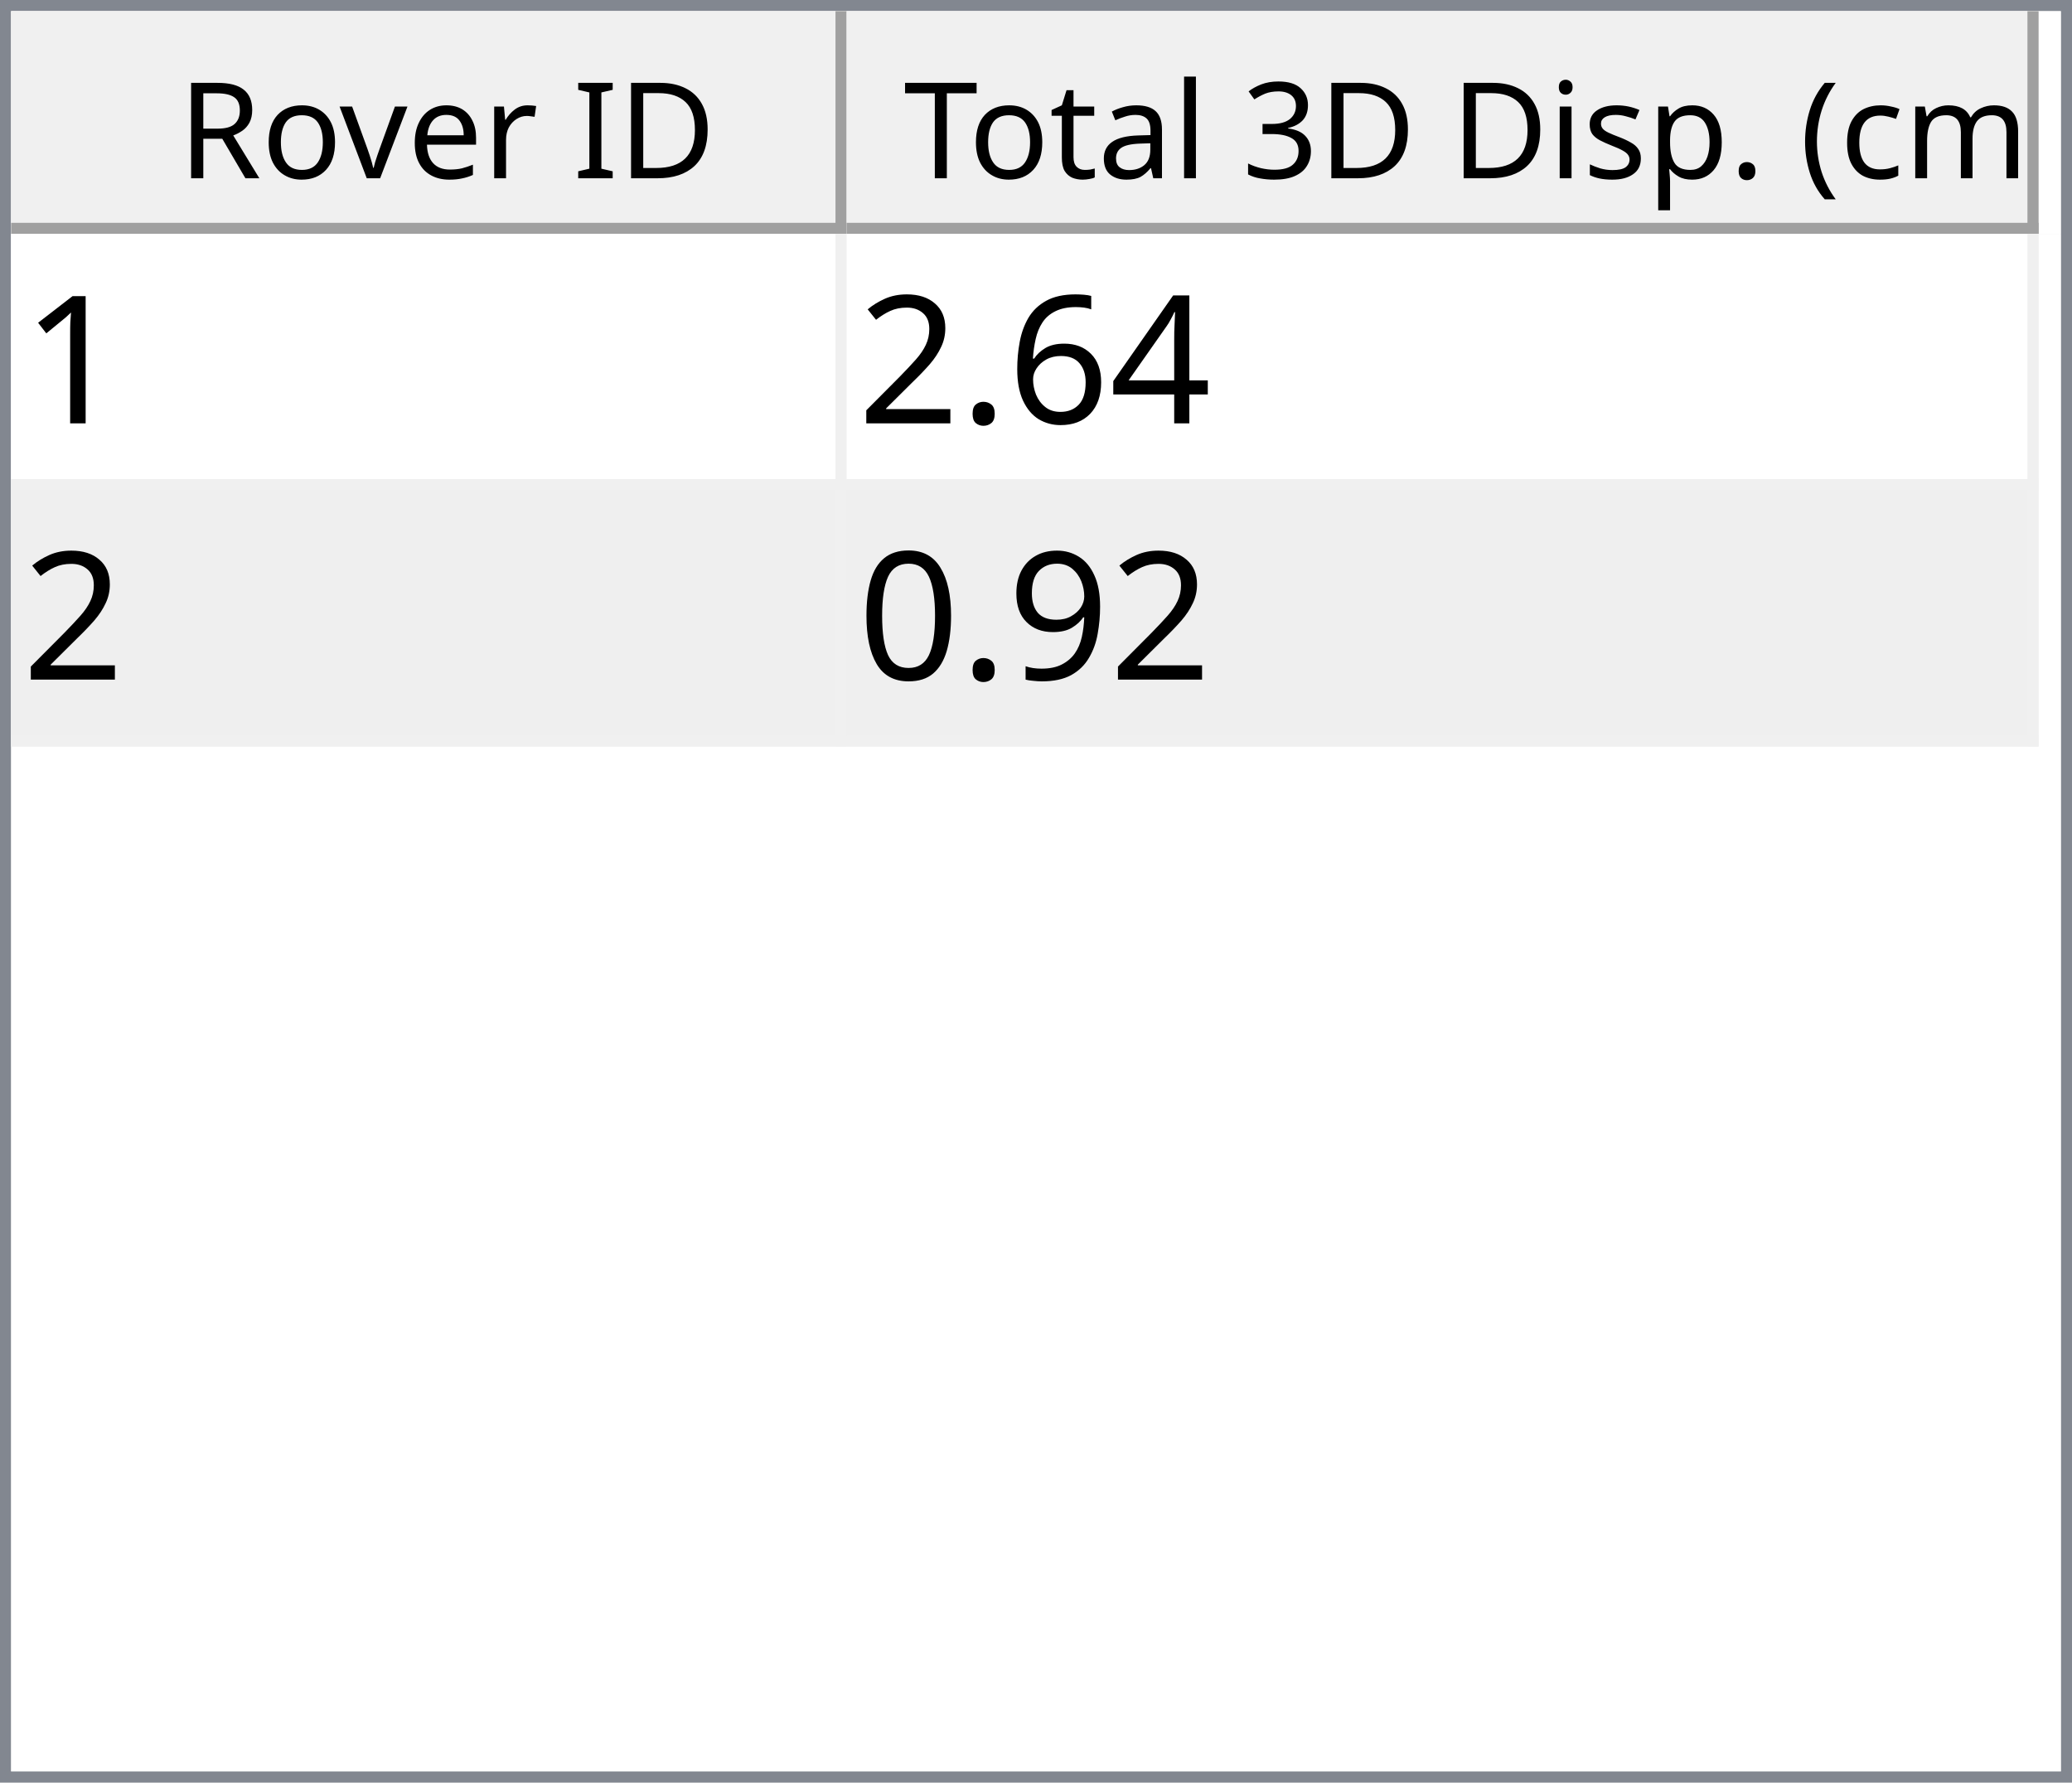
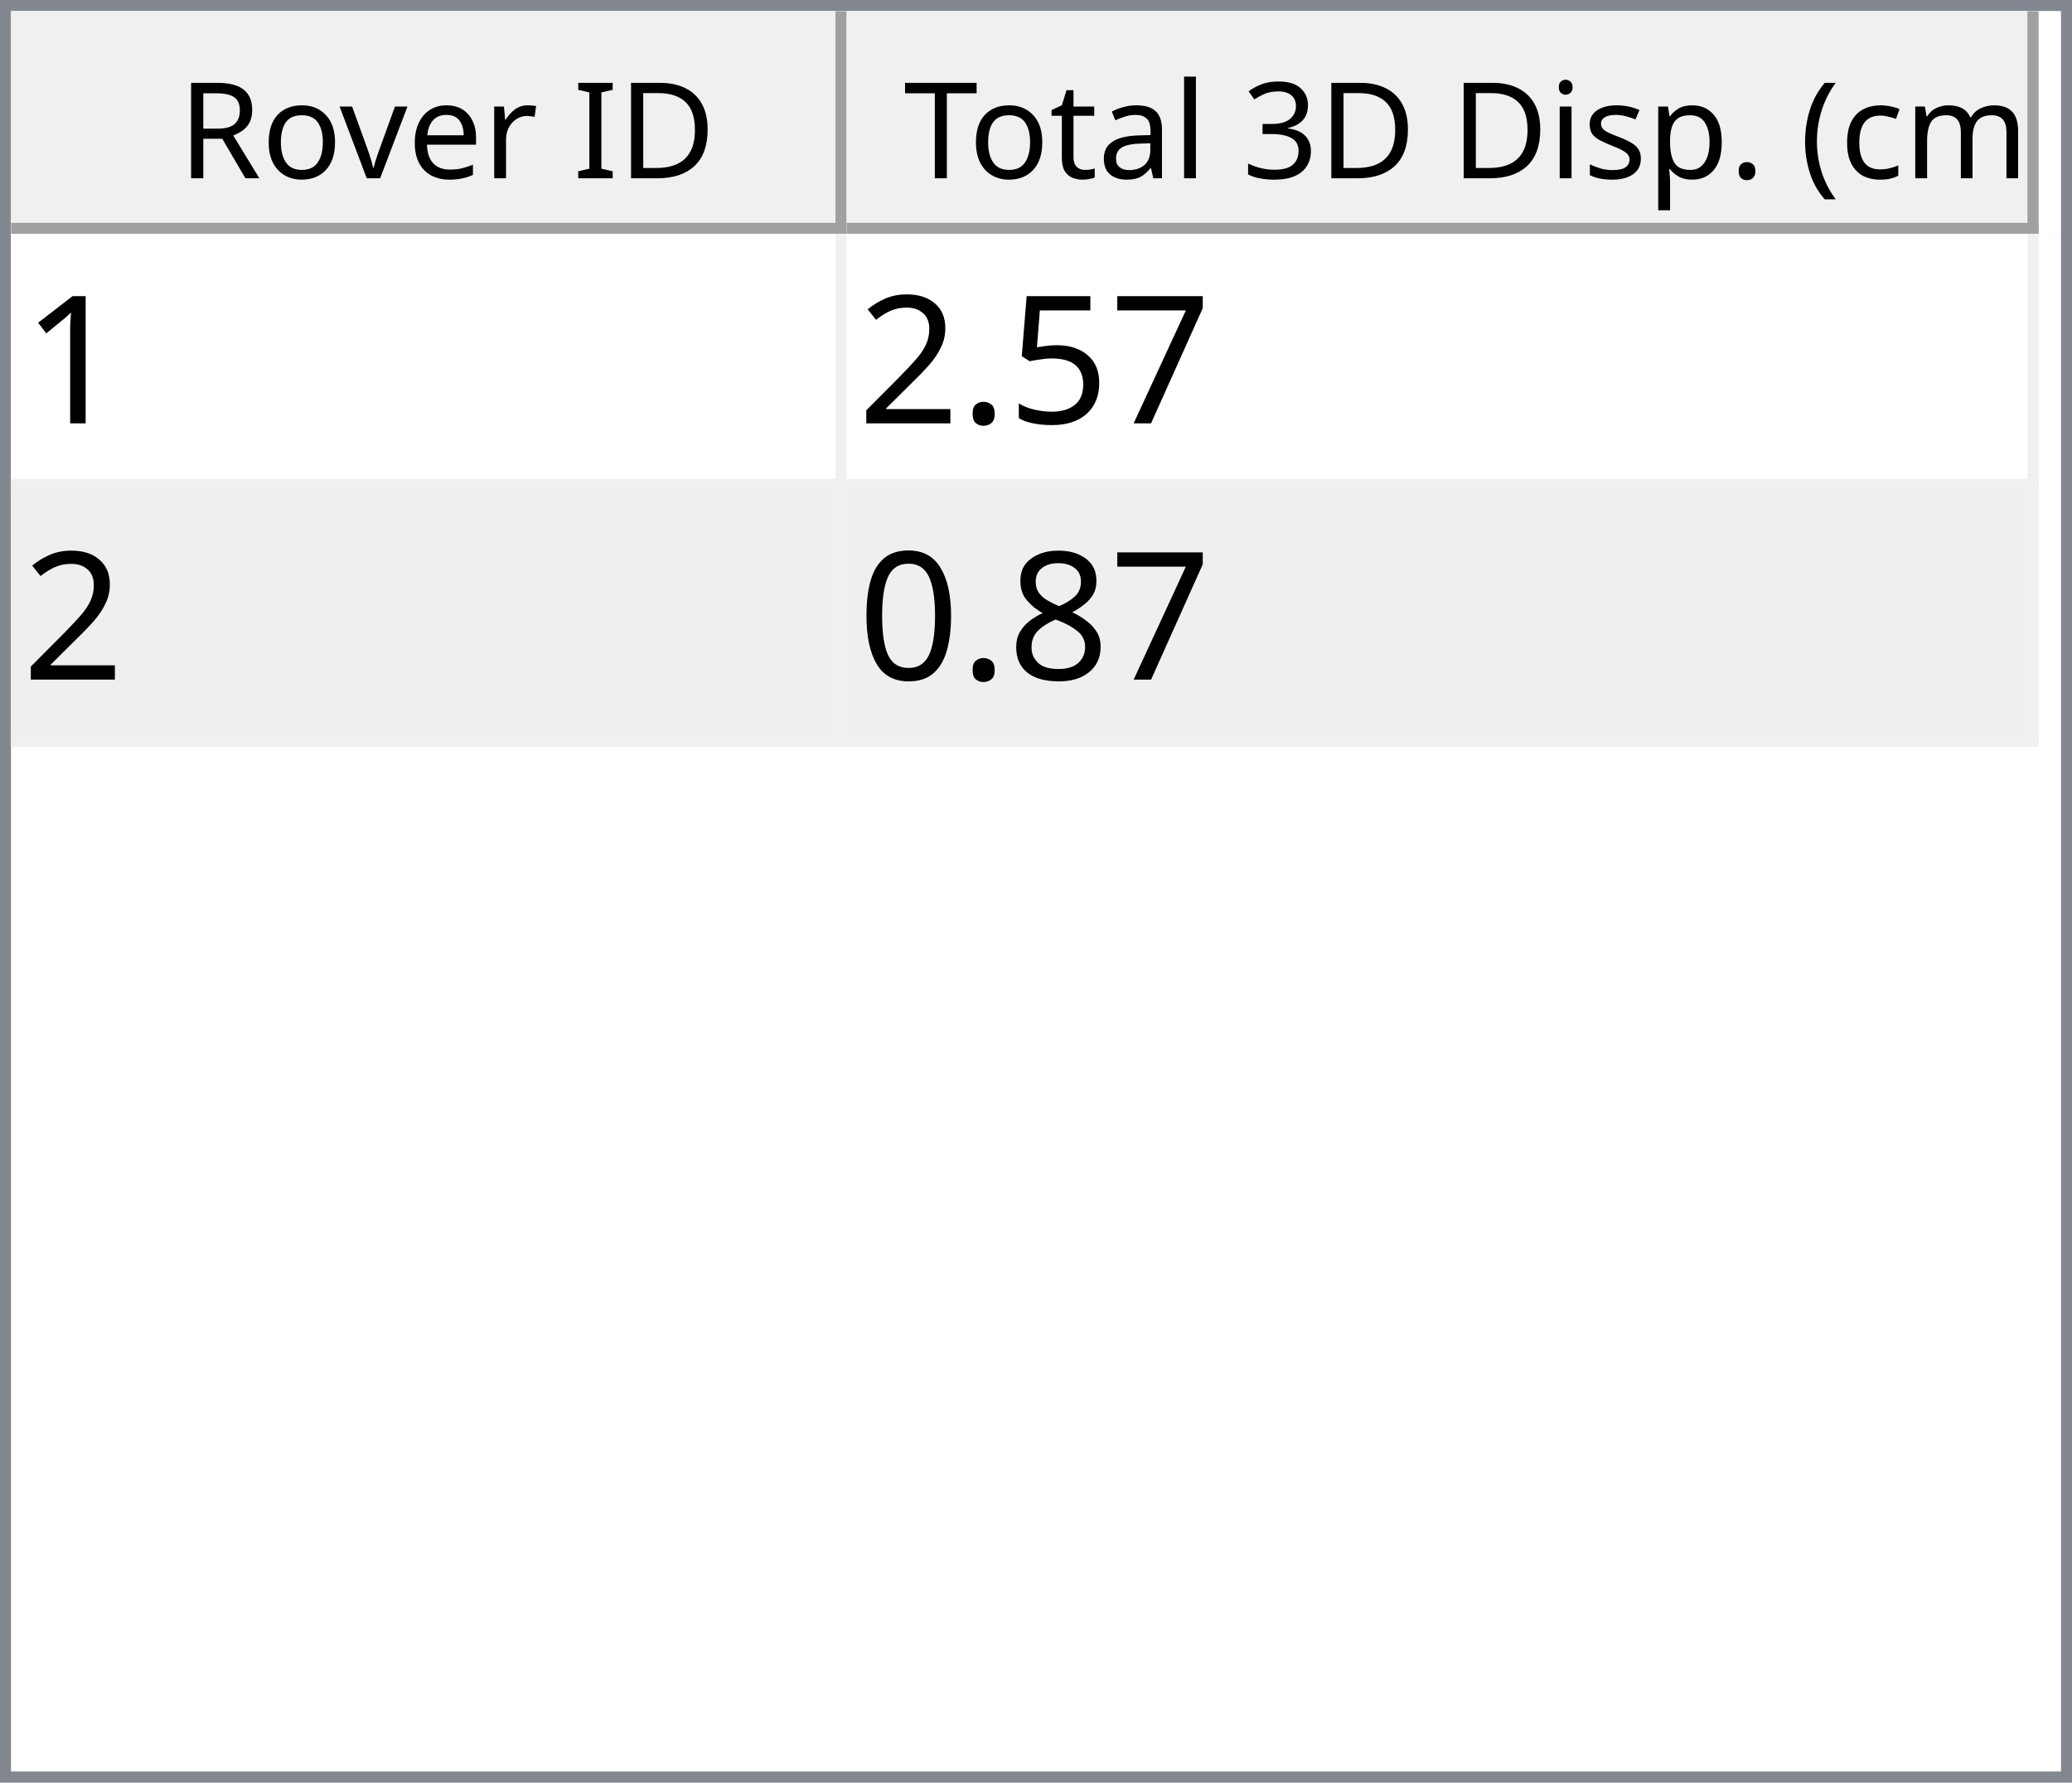
<svg xmlns="http://www.w3.org/2000/svg" style="fill-opacity:1; color-rendering:auto; color-interpolation:auto; text-rendering:auto; stroke:black; stroke-linecap:square; stroke-miterlimit:10; shape-rendering:auto; stroke-opacity:1; fill:black; stroke-dasharray:none; font-weight:normal; stroke-width:1; font-family:'Dialog'; font-style:normal; stroke-linejoin:miter; font-size:12px; stroke-dashoffset:0; image-rendering:auto;" width="186" height="160">
  <defs id="genericDefs" />
  <g>
    <defs id="defs1">
      <clipPath clipPathUnits="userSpaceOnUse" id="clipPath1">
        <path d="M0 0 L186 0 L186 160 L0 160 L0 0 Z" />
      </clipPath>
      <clipPath clipPathUnits="userSpaceOnUse" id="clipPath2">
        <path d="M0 0 L0 160 L186 160 L186 0 Z" />
      </clipPath>
      <clipPath clipPathUnits="userSpaceOnUse" id="clipPath3">
        <path d="M0 0 L0 20 L184 20 L184 0 Z" />
      </clipPath>
      <clipPath clipPathUnits="userSpaceOnUse" id="clipPath4">
        <path d="M0 0 L0 20 L75 20 L75 0 Z" />
      </clipPath>
      <clipPath clipPathUnits="userSpaceOnUse" id="clipPath5">
        <path d="M1 1 L1 19 L74 19 L74 1 Z" />
      </clipPath>
      <clipPath clipPathUnits="userSpaceOnUse" id="clipPath6">
        <path d="M0 0 L0 18 L73 18 L73 0 Z" />
      </clipPath>
      <clipPath clipPathUnits="userSpaceOnUse" id="clipPath7">
        <path d="M-0.5 -0.5 L-0.5 19.5 L74.5 19.5 L74.5 -0.5 Z" />
      </clipPath>
      <clipPath clipPathUnits="userSpaceOnUse" id="clipPath8">
        <path d="M0 0 L0 20 L107 20 L107 0 Z" />
      </clipPath>
      <clipPath clipPathUnits="userSpaceOnUse" id="clipPath9">
        <path d="M1 1 L1 19 L106 19 L106 1 Z" />
      </clipPath>
      <clipPath clipPathUnits="userSpaceOnUse" id="clipPath10">
        <path d="M0 0 L0 18 L105 18 L105 0 Z" />
      </clipPath>
      <clipPath clipPathUnits="userSpaceOnUse" id="clipPath11">
        <path d="M-0.5 -0.5 L-0.5 19.5 L106.5 19.5 L106.5 -0.5 Z" />
      </clipPath>
      <clipPath clipPathUnits="userSpaceOnUse" id="clipPath12">
        <path d="M0 0 L0 138 L184 138 L184 0 Z" />
      </clipPath>
      <clipPath clipPathUnits="userSpaceOnUse" id="clipPath13">
        <path d="M0 0 L0 46 L182 46 L182 0 Z" />
      </clipPath>
      <clipPath clipPathUnits="userSpaceOnUse" id="clipPath14">
        <path d="M-0.5 -0.5 L-0.5 45.5 L181.5 45.5 L181.5 -0.5 Z" />
      </clipPath>
      <clipPath clipPathUnits="userSpaceOnUse" id="clipPath15">
        <path d="M0 0 L0 22 L74 22 L74 0 Z" />
      </clipPath>
      <clipPath clipPathUnits="userSpaceOnUse" id="clipPath16">
        <path d="M0 0 L0 22 L106 22 L106 0 Z" />
      </clipPath>
      <font horiz-adv-x="64.551" id="font1">
        <font-face ascent="107.91" descent="25.098" units-per-em="100" style="font-style:normal; font-family:Segoe UI; font-weight:normal;" />
        <missing-glyph horiz-adv-x="64.551" d="M8.109 0 L8.109 68.266 L56.453 68.266 L56.453 0 L8.109 0 ZM15.328 7.234 L49.219 7.234 L49.219 61.031 L15.328 61.031 L15.328 7.234 Z" />
        <glyph unicode="D" horiz-adv-x="70.117" d="M9.188 0 L9.188 70.016 L28.516 70.016 Q65.531 70.016 65.531 35.891 Q65.531 19.672 55.25 9.836 Q44.969 0 27.734 0 L9.188 0 ZM17.391 62.594 L17.391 7.422 L27.828 7.422 Q41.609 7.422 49.273 14.797 Q56.938 22.172 56.938 35.688 Q56.938 62.594 28.328 62.594 L17.391 62.594 Z" />
        <glyph unicode="I" horiz-adv-x="26.611" d="M17.391 0 L9.188 0 L9.188 70.016 L17.391 70.016 L17.391 0 Z" />
        <glyph unicode=" " horiz-adv-x="27.393" d="" />
        <glyph unicode="r" horiz-adv-x="34.766" d="M34.188 41.891 Q32.078 43.5 28.125 43.5 Q23 43.5 19.555 38.672 Q16.109 33.844 16.109 25.484 L16.109 0 L8.109 0 L8.109 50 L16.109 50 L16.109 39.703 L16.312 39.703 Q18.016 44.969 21.531 47.922 Q25.047 50.875 29.391 50.875 Q32.516 50.875 34.188 50.203 L34.188 41.891 Z" />
        <glyph unicode="e" horiz-adv-x="52.295" d="M48.297 23 L12.984 23 Q13.188 14.656 17.484 10.109 Q21.781 5.562 29.297 5.562 Q37.75 5.562 44.828 11.141 L44.828 3.609 Q38.234 -1.172 27.391 -1.172 Q16.797 -1.172 10.742 5.641 Q4.688 12.453 4.688 24.812 Q4.688 36.469 11.305 43.82 Q17.922 51.172 27.734 51.172 Q37.547 51.172 42.922 44.828 Q48.297 38.484 48.297 27.203 L48.297 23 ZM40.094 29.781 Q40.047 36.719 36.75 40.578 Q33.453 44.438 27.594 44.438 Q21.922 44.438 17.969 40.383 Q14.016 36.328 13.094 29.781 L40.094 29.781 Z" />
        <glyph unicode="v" horiz-adv-x="47.9" d="M47.406 50 L27.484 0 L19.625 0 L0.688 50 L9.469 50 L22.172 13.672 Q23.578 9.672 23.922 6.688 L24.125 6.688 Q24.609 10.453 25.688 13.484 L38.969 50 L47.406 50 Z" />
        <glyph unicode="o" horiz-adv-x="58.594" d="M29 -1.172 Q17.922 -1.172 11.305 5.836 Q4.688 12.844 4.688 24.422 Q4.688 37.016 11.57 44.094 Q18.453 51.172 30.172 51.172 Q41.359 51.172 47.633 44.289 Q53.906 37.406 53.906 25.203 Q53.906 13.234 47.141 6.031 Q40.375 -1.172 29 -1.172 ZM29.594 44.438 Q21.875 44.438 17.383 39.188 Q12.891 33.938 12.891 24.703 Q12.891 15.828 17.43 10.695 Q21.969 5.562 29.594 5.562 Q37.359 5.562 41.531 10.594 Q45.703 15.625 45.703 24.906 Q45.703 34.281 41.531 39.359 Q37.359 44.438 29.594 44.438 Z" />
        <glyph unicode="R" horiz-adv-x="59.814" d="M59.375 0 L49.609 0 L37.891 19.625 Q36.281 22.359 34.766 24.289 Q33.25 26.219 31.664 27.438 Q30.078 28.656 28.25 29.219 Q26.422 29.781 24.125 29.781 L17.391 29.781 L17.391 0 L9.188 0 L9.188 70.016 L30.078 70.016 Q34.672 70.016 38.555 68.867 Q42.438 67.719 45.289 65.375 Q48.141 63.031 49.758 59.547 Q51.375 56.062 51.375 51.375 Q51.375 47.703 50.273 44.656 Q49.172 41.609 47.148 39.211 Q45.125 36.812 42.266 35.133 Q39.406 33.453 35.844 32.516 L35.844 32.328 Q37.594 31.547 38.891 30.547 Q40.188 29.547 41.359 28.18 Q42.531 26.812 43.68 25.078 Q44.828 23.344 46.234 21.047 L59.375 0 ZM17.391 62.594 L17.391 37.203 L28.516 37.203 Q31.594 37.203 34.203 38.133 Q36.812 39.062 38.719 40.797 Q40.625 42.531 41.703 45.047 Q42.781 47.562 42.781 50.688 Q42.781 56.297 39.141 59.445 Q35.5 62.594 28.609 62.594 L17.391 62.594 Z" />
        <glyph unicode=")" horiz-adv-x="30.176" d="M8.297 -15.922 L1.172 -15.922 Q16.406 2.344 16.406 26.812 Q16.406 51.469 1.078 70.016 L8.297 70.016 Q23.531 52.156 23.531 26.703 Q23.531 1.375 8.297 -15.922 Z" />
        <glyph unicode="m" horiz-adv-x="86.133" d="M79.109 0 L71.094 0 L71.094 28.719 Q71.094 37.016 68.531 40.727 Q65.969 44.438 59.906 44.438 Q54.781 44.438 51.195 39.75 Q47.609 35.062 47.609 28.516 L47.609 0 L39.594 0 L39.594 29.688 Q39.594 44.438 28.219 44.438 Q22.953 44.438 19.531 40.016 Q16.109 35.594 16.109 28.516 L16.109 0 L8.109 0 L8.109 50 L16.109 50 L16.109 42.094 L16.312 42.094 Q21.625 51.172 31.844 51.172 Q36.969 51.172 40.773 48.312 Q44.578 45.453 46 40.828 Q51.562 51.172 62.594 51.172 Q79.109 51.172 79.109 30.812 L79.109 0 Z" />
        <glyph unicode="c" horiz-adv-x="46.191" d="M42.188 2.297 Q36.422 -1.172 28.516 -1.172 Q17.828 -1.172 11.258 5.789 Q4.688 12.75 4.688 23.828 Q4.688 36.188 11.766 43.68 Q18.844 51.172 30.672 51.172 Q37.25 51.172 42.281 48.734 L42.281 40.531 Q36.719 44.438 30.375 44.438 Q22.703 44.438 17.797 38.945 Q12.891 33.453 12.891 24.516 Q12.891 15.719 17.508 10.641 Q22.125 5.562 29.891 5.562 Q36.422 5.562 42.188 9.906 L42.188 2.297 Z" />
        <glyph unicode="(" horiz-adv-x="30.176" d="M29.109 -15.922 L21.969 -15.922 Q6.844 1.375 6.844 26.703 Q6.844 52.156 21.969 70.016 L29.203 70.016 Q13.875 51.469 13.875 26.812 Q13.875 2.344 29.109 -15.922 Z" />
        <glyph unicode="." horiz-adv-x="21.68" d="M10.891 -1.078 Q8.641 -1.078 7.055 0.539 Q5.469 2.156 5.469 4.391 Q5.469 6.641 7.055 8.273 Q8.641 9.906 10.891 9.906 Q13.188 9.906 14.797 8.273 Q16.406 6.641 16.406 4.391 Q16.406 2.156 14.797 0.539 Q13.188 -1.078 10.891 -1.078 Z" />
        <glyph unicode="p" horiz-adv-x="58.789" d="M16.312 7.234 L16.109 7.234 L16.109 -23 L8.109 -23 L8.109 50 L16.109 50 L16.109 41.219 L16.312 41.219 Q22.219 51.172 33.594 51.172 Q43.266 51.172 48.688 44.461 Q54.109 37.75 54.109 26.469 Q54.109 13.922 48 6.375 Q41.891 -1.172 31.297 -1.172 Q21.578 -1.172 16.312 7.234 ZM16.109 27.391 L16.109 20.406 Q16.109 14.203 20.141 9.883 Q24.172 5.562 30.375 5.562 Q37.641 5.562 41.773 11.133 Q45.906 16.703 45.906 26.609 Q45.906 34.969 42.047 39.703 Q38.188 44.438 31.594 44.438 Q24.609 44.438 20.359 39.578 Q16.109 34.719 16.109 27.391 Z" />
        <glyph unicode="s" horiz-adv-x="42.432" d="M5.078 1.812 L5.078 10.406 Q11.625 5.562 19.484 5.562 Q30.031 5.562 30.031 12.594 Q30.031 14.594 29.125 15.992 Q28.219 17.391 26.68 18.461 Q25.141 19.531 23.07 20.383 Q21 21.234 18.609 22.172 Q15.281 23.484 12.766 24.828 Q10.25 26.172 8.57 27.859 Q6.891 29.547 6.031 31.695 Q5.172 33.844 5.172 36.719 Q5.172 40.234 6.789 42.945 Q8.406 45.656 11.086 47.484 Q13.766 49.312 17.211 50.242 Q20.656 51.172 24.312 51.172 Q30.812 51.172 35.938 48.922 L35.938 40.828 Q30.422 44.438 23.25 44.438 Q21 44.438 19.195 43.922 Q17.391 43.406 16.094 42.477 Q14.797 41.547 14.086 40.258 Q13.375 38.969 13.375 37.406 Q13.375 35.453 14.086 34.133 Q14.797 32.812 16.164 31.789 Q17.531 30.766 19.484 29.938 Q21.438 29.109 23.922 28.125 Q27.25 26.859 29.883 25.516 Q32.516 24.172 34.375 22.484 Q36.234 20.797 37.234 18.602 Q38.234 16.406 38.234 13.375 Q38.234 9.672 36.602 6.938 Q34.969 4.203 32.234 2.398 Q29.5 0.594 25.93 -0.289 Q22.359 -1.172 18.453 -1.172 Q10.75 -1.172 5.078 1.812 Z" />
        <glyph unicode="i" horiz-adv-x="24.219" d="M12.203 62.703 Q10.062 62.703 8.547 64.164 Q7.031 65.625 7.031 67.875 Q7.031 70.125 8.547 71.609 Q10.062 73.094 12.203 73.094 Q14.406 73.094 15.945 71.609 Q17.484 70.125 17.484 67.875 Q17.484 65.719 15.945 64.211 Q14.406 62.703 12.203 62.703 ZM16.109 0 L8.109 0 L8.109 50 L16.109 50 L16.109 0 Z" />
        <glyph unicode="3" horiz-adv-x="53.906" d="M46.531 19.828 Q46.531 15.094 44.75 11.211 Q42.969 7.328 39.719 4.57 Q36.469 1.812 31.93 0.297 Q27.391 -1.219 21.922 -1.219 Q11.922 -1.219 6 2.594 L6 11.188 Q13.094 5.609 22.219 5.609 Q25.875 5.609 28.828 6.539 Q31.781 7.469 33.906 9.227 Q36.031 10.984 37.18 13.477 Q38.328 15.969 38.328 19.094 Q38.328 32.812 18.797 32.812 L12.984 32.812 L12.984 39.594 L18.5 39.594 Q35.797 39.594 35.797 52.484 Q35.797 64.406 22.609 64.406 Q15.188 64.406 8.688 59.422 L8.688 67.188 Q15.375 71.188 24.609 71.188 Q29 71.188 32.57 69.969 Q36.141 68.75 38.68 66.555 Q41.219 64.359 42.609 61.281 Q44 58.203 44 54.5 Q44 40.672 30.031 36.719 L30.031 36.531 Q33.594 36.141 36.625 34.797 Q39.656 33.453 41.852 31.305 Q44.047 29.156 45.289 26.25 Q46.531 23.344 46.531 19.828 Z" />
        <glyph unicode="l" horiz-adv-x="24.219" d="M16.109 0 L8.109 0 L8.109 74.031 L16.109 74.031 L16.109 0 Z" />
        <glyph unicode="a" horiz-adv-x="50.879" d="M43.891 0 L35.891 0 L35.891 7.812 L35.688 7.812 Q30.469 -1.172 20.312 -1.172 Q12.844 -1.172 8.617 2.781 Q4.391 6.734 4.391 13.281 Q4.391 27.297 20.906 29.594 L35.891 31.688 Q35.891 44.438 25.594 44.438 Q16.547 44.438 9.281 38.281 L9.281 46.484 Q16.656 51.172 26.266 51.172 Q43.891 51.172 43.891 32.516 L43.891 0 ZM35.891 25.297 L23.828 23.641 Q18.266 22.859 15.43 20.875 Q12.594 18.891 12.594 13.875 Q12.594 10.203 15.211 7.883 Q17.828 5.562 22.172 5.562 Q28.125 5.562 32.008 9.742 Q35.891 13.922 35.891 20.312 L35.891 25.297 Z" />
        <glyph unicode="t" horiz-adv-x="33.887" d="M31.297 0.484 Q28.469 -1.078 23.828 -1.078 Q10.688 -1.078 10.688 13.578 L10.688 43.172 L2.094 43.172 L2.094 50 L10.688 50 L10.688 62.203 L18.703 64.797 L18.703 50 L31.297 50 L31.297 43.172 L18.703 43.172 L18.703 14.984 Q18.703 9.969 20.414 7.82 Q22.125 5.672 26.078 5.672 Q29.109 5.672 31.297 7.328 L31.297 0.484 Z" />
        <glyph unicode="T" horiz-adv-x="52.393" d="M50.594 62.594 L30.375 62.594 L30.375 0 L22.172 0 L22.172 62.594 L2 62.594 L2 70.016 L50.594 70.016 L50.594 62.594 Z" />
      </font>
      <font horiz-adv-x="75.0" id="font2">
        <font-face ascent="100.537" descent="21.973" units-per-em="100" style="font-style:normal; font-family:sans-serif; font-weight:normal;" />
        <missing-glyph horiz-adv-x="75.0" d="M12.5 0 L12.5 62.5 L62.5 62.5 L62.5 0 L12.5 0 ZM14.062 1.562 L60.938 1.562 L60.938 60.938 L14.062 60.938 L14.062 1.562 Z" />
        <glyph unicode="1" horiz-adv-x="55.615" d="M37.25 0 L28.469 0 L28.469 56 Q25.297 52.984 20.141 49.953 Q14.984 46.922 10.891 45.406 L10.891 53.906 Q18.266 57.375 23.781 62.305 Q29.297 67.234 31.594 71.875 L37.25 71.875 L37.25 0 Z" />
-         <glyph unicode="4" horiz-adv-x="55.615" d="M32.328 0 L32.328 17.141 L1.266 17.141 L1.266 25.203 L33.938 71.578 L41.109 71.578 L41.109 25.203 L50.781 25.203 L50.781 17.141 L41.109 17.141 L41.109 0 L32.328 0 ZM32.328 25.203 L32.328 57.469 L9.906 25.203 L32.328 25.203 Z" />
-         <glyph unicode="6" horiz-adv-x="55.615" d="M49.75 54.047 L41.016 53.375 Q39.844 58.547 37.703 60.891 Q34.125 64.656 28.906 64.656 Q24.703 64.656 21.531 62.312 Q17.391 59.281 14.992 53.469 Q12.594 47.656 12.5 36.922 Q15.672 41.75 20.266 44.094 Q24.859 46.438 29.891 46.438 Q38.672 46.438 44.852 39.969 Q51.031 33.5 51.031 23.25 Q51.031 16.5 48.125 10.719 Q45.219 4.938 40.141 1.859 Q35.062 -1.219 28.609 -1.219 Q17.625 -1.219 10.695 6.859 Q3.766 14.938 3.766 33.5 Q3.766 54.25 11.422 63.672 Q18.109 71.875 29.438 71.875 Q37.891 71.875 43.289 67.141 Q48.688 62.406 49.75 54.047 ZM13.875 23.188 Q13.875 18.656 15.797 14.508 Q17.719 10.359 21.188 8.18 Q24.656 6 28.469 6 Q34.031 6 38.039 10.492 Q42.047 14.984 42.047 22.703 Q42.047 30.125 38.086 34.398 Q34.125 38.672 28.125 38.672 Q22.172 38.672 18.023 34.398 Q13.875 30.125 13.875 23.188 Z" />
+         <glyph unicode="7" horiz-adv-x="55.615" d="M4.734 62.203 L4.734 70.656 L51.078 70.656 L51.078 63.812 Q44.234 56.547 37.523 44.484 Q30.812 32.422 27.156 19.672 Q24.516 10.688 23.781 0 L14.75 0 Q14.891 8.453 18.062 20.414 Q21.234 32.375 27.172 43.484 Q33.109 54.594 39.797 62.203 L4.734 62.203 Z" />
+         <glyph unicode="5" horiz-adv-x="55.615" d="M4.156 18.75 L13.375 19.531 Q14.406 12.797 18.141 9.398 Q21.875 6 27.156 6 Q33.5 6 37.891 10.789 Q42.281 15.578 42.281 23.484 Q42.281 31 38.062 35.352 Q33.844 39.703 27 39.703 Q22.75 39.703 19.336 37.773 Q15.922 35.844 13.969 32.766 L5.719 33.844 L12.641 70.609 L48.25 70.609 L48.25 62.203 L19.672 62.203 L15.828 42.969 Q22.266 47.469 29.344 47.469 Q38.719 47.469 45.164 40.969 Q51.609 34.469 51.609 24.266 Q51.609 14.547 45.953 7.469 Q39.062 -1.219 27.156 -1.219 Q17.391 -1.219 11.211 4.25 Q5.031 9.719 4.156 18.75 Z" />
        <glyph unicode="." horiz-adv-x="27.783" d="M9.078 0 L9.078 10.016 L19.094 10.016 L19.094 0 L9.078 0 Z" />
        <glyph unicode="2" horiz-adv-x="55.615" d="M50.344 8.453 L50.344 0 L3.031 0 Q2.938 3.172 4.047 6.109 Q5.859 10.938 9.836 15.625 Q13.812 20.312 21.344 26.469 Q33.016 36.031 37.117 41.625 Q41.219 47.219 41.219 52.203 Q41.219 57.422 37.477 61.008 Q33.734 64.594 27.734 64.594 Q21.391 64.594 17.578 60.789 Q13.766 56.984 13.719 50.25 L4.688 51.172 Q5.609 61.281 11.664 66.578 Q17.719 71.875 27.938 71.875 Q38.234 71.875 44.242 66.164 Q50.25 60.453 50.25 52 Q50.25 47.703 48.492 43.555 Q46.734 39.406 42.656 34.812 Q38.578 30.219 29.109 22.219 Q21.188 15.578 18.945 13.211 Q16.703 10.844 15.234 8.453 L50.344 8.453 Z" />
-         <glyph unicode="9" horiz-adv-x="55.615" d="M5.469 16.547 L13.922 17.328 Q14.984 11.375 18.016 8.688 Q21.047 6 25.781 6 Q29.828 6 32.883 7.859 Q35.938 9.719 37.891 12.82 Q39.844 15.922 41.164 21.195 Q42.484 26.469 42.484 31.938 Q42.484 32.516 42.438 33.688 Q39.797 29.5 35.234 26.883 Q30.672 24.266 25.344 24.266 Q16.453 24.266 10.305 30.711 Q4.156 37.156 4.156 47.703 Q4.156 58.594 10.578 65.234 Q17 71.875 26.656 71.875 Q33.641 71.875 39.43 68.117 Q45.219 64.359 48.219 57.398 Q51.219 50.438 51.219 37.25 Q51.219 23.531 48.242 15.406 Q45.266 7.281 39.383 3.031 Q33.5 -1.219 25.594 -1.219 Q17.188 -1.219 11.867 3.445 Q6.547 8.109 5.469 16.547 ZM41.453 48.141 Q41.453 55.719 37.43 60.156 Q33.406 64.594 27.734 64.594 Q21.875 64.594 17.531 59.812 Q13.188 55.031 13.188 47.406 Q13.188 40.578 17.312 36.305 Q21.438 32.031 27.484 32.031 Q33.594 32.031 37.523 36.305 Q41.453 40.578 41.453 48.141 Z" />
+         <glyph unicode="8" horiz-adv-x="55.615" d="M17.672 38.812 Q12.203 40.828 9.57 44.539 Q6.938 48.25 6.938 53.422 Q6.938 61.234 12.555 66.555 Q18.172 71.875 27.484 71.875 Q36.859 71.875 42.578 66.43 Q48.297 60.984 48.297 53.172 Q48.297 48.188 45.68 44.508 Q43.062 40.828 37.75 38.812 Q44.344 36.672 47.781 31.883 Q51.219 27.094 51.219 20.453 Q51.219 11.281 44.727 5.031 Q38.234 -1.219 27.641 -1.219 Q17.047 -1.219 10.547 5.055 Q4.047 11.328 4.047 20.703 Q4.047 27.688 7.594 32.398 Q11.141 37.109 17.672 38.812 ZM15.922 53.719 Q15.922 48.641 19.195 45.414 Q22.469 42.188 27.688 42.188 Q32.766 42.188 36.016 45.383 Q39.266 48.578 39.266 53.219 Q39.266 58.062 35.914 61.359 Q32.562 64.656 27.594 64.656 Q22.562 64.656 19.242 61.43 Q15.922 58.203 15.922 53.719 ZM13.094 20.656 Q13.094 16.891 14.875 13.375 Q16.656 9.859 20.172 7.93 Q23.688 6 27.734 6 Q34.031 6 38.133 10.055 Q42.234 14.109 42.234 20.359 Q42.234 26.703 38.016 30.859 Q33.797 35.016 27.438 35.016 Q21.234 35.016 17.164 30.914 Q13.094 26.812 13.094 20.656 Z" />
        <glyph unicode="0" horiz-adv-x="55.615" d="M4.156 35.297 Q4.156 48 6.766 55.742 Q9.375 63.484 14.523 67.68 Q19.672 71.875 27.484 71.875 Q33.25 71.875 37.594 69.555 Q41.938 67.234 44.773 62.867 Q47.609 58.5 49.219 52.227 Q50.828 45.953 50.828 35.297 Q50.828 22.703 48.242 14.969 Q45.656 7.234 40.508 3.008 Q35.359 -1.219 27.484 -1.219 Q17.141 -1.219 11.234 6.203 Q4.156 15.141 4.156 35.297 ZM13.188 35.297 Q13.188 17.672 17.312 11.836 Q21.438 6 27.484 6 Q33.547 6 37.672 11.859 Q41.797 17.719 41.797 35.297 Q41.797 52.984 37.672 58.789 Q33.547 64.594 27.391 64.594 Q21.344 64.594 17.719 59.469 Q13.188 52.938 13.188 35.297 Z" />
      </font>
    </defs>
    <g style="fill:white; stroke:white;">
      <rect x="0" y="0" width="186" style="clip-path:url(#clipPath1); stroke:none;" height="160" />
    </g>
    <g style="fill:white; text-rendering:optimizeSpeed; color-rendering:optimizeSpeed; image-rendering:optimizeSpeed; shape-rendering:crispEdges; stroke:white; color-interpolation:sRGB;">
      <rect x="0" width="186" height="160" y="0" style="stroke:none;" />
      <path style="stroke:none;" d="M0 160 L186 160 L186 0 L0 0 Z" />
    </g>
    <g style="fill:rgb(240,240,240); font-family:'Segoe UI'; stroke:rgb(240,240,240);">
      <rect x="0" y="0" width="186" style="clip-path:url(#clipPath2); stroke:none;" height="160" />
    </g>
    <g style="fill:rgb(130,135,144); font-family:'Segoe UI'; stroke:rgb(130,135,144);">
      <path d="M0 0 L186 0 L186 160 L0 160 L0 0 ZM1 1 L185 1 L185 159 L1 159 L1 1 Z" style="fill-rule:evenodd; clip-path:url(#clipPath2); stroke:none;" />
    </g>
    <g style="fill:white; font-family:'Segoe UI'; stroke:white;" transform="translate(1,1)">
      <rect x="0" y="0" width="184" style="clip-path:url(#clipPath3); stroke:none;" height="20" />
    </g>
    <g style="fill:rgb(240,240,240); font-family:'Segoe UI'; stroke:rgb(240,240,240);" transform="translate(1,1)">
      <rect x="0" y="0" width="75" style="clip-path:url(#clipPath4); stroke:none;" height="20" />
    </g>
    <g style="font-family:'Segoe UI';" transform="translate(2,2)">
      <text x="14" xml:space="preserve" y="14" style="clip-path:url(#clipPath6); stroke:none;">Rover ID</text>
    </g>
    <g style="fill:rgb(160,160,160); font-family:'Segoe UI'; stroke:rgb(160,160,160); stroke-linejoin:bevel;" transform="translate(1.5,1.5)">
      <line x1="74" x2="74" y1="0" style="fill:none; clip-path:url(#clipPath7);" y2="19" />
    </g>
    <g style="fill:rgb(160,160,160); font-family:'Segoe UI'; stroke:rgb(160,160,160); stroke-linejoin:bevel;" transform="matrix(1,0,0,1,1,1) translate(0.5,0.5)">
      <line x1="0" x2="74" y1="19" style="fill:none; clip-path:url(#clipPath7);" y2="19" />
    </g>
    <g style="fill:rgb(240,240,240); font-family:'Segoe UI'; stroke:rgb(240,240,240);" transform="translate(76,1)">
      <rect x="0" y="0" width="107" style="clip-path:url(#clipPath8); stroke:none;" height="20" />
    </g>
    <g style="font-family:'Segoe UI';" transform="translate(77,2)">
      <text x="1" xml:space="preserve" y="14" style="clip-path:url(#clipPath10); stroke:none;"> Total 3D Disp. (cm)</text>
    </g>
    <g style="fill:rgb(160,160,160); font-family:'Segoe UI'; stroke:rgb(160,160,160); stroke-linejoin:bevel;" transform="translate(76.5,1.5)">
      <line x1="106" x2="106" y1="0" style="fill:none; clip-path:url(#clipPath11);" y2="19" />
    </g>
    <g style="fill:rgb(160,160,160); font-family:'Segoe UI'; stroke:rgb(160,160,160); stroke-linejoin:bevel;" transform="matrix(1,0,0,1,76,1) translate(0.5,0.5)">
      <line x1="0" x2="106" y1="19" style="fill:none; clip-path:url(#clipPath11);" y2="19" />
    </g>
    <g style="fill:white; font-family:'Segoe UI'; stroke:white;" transform="translate(1,21)">
      <rect x="0" y="0" width="184" style="clip-path:url(#clipPath12); stroke:none;" height="138" />
    </g>
    <g style="fill:rgb(240,240,240); font-size:16px; font-family:sans-serif; stroke:rgb(240,240,240);" transform="translate(1,21)">
      <rect x="0" y="0" width="182" style="clip-path:url(#clipPath13); stroke:none;" height="46" />
      <line transform="translate(0.5,0.5)" x1="0" x2="181" y1="22" style="clip-path:url(#clipPath14); fill:none; stroke-linejoin:bevel;" y2="22" />
    </g>
    <g transform="matrix(1,0,0,1,1,21) translate(0.5,0.5)" style="fill:rgb(240,240,240); font-size:16px; font-family:sans-serif; stroke:rgb(240,240,240); stroke-linejoin:bevel;">
      <line x1="0" x2="181" y1="45" style="fill:none; clip-path:url(#clipPath14);" y2="45" />
    </g>
    <g transform="matrix(1,0,0,1,1,21) translate(0.5,0.5)" style="fill:rgb(240,240,240); font-size:16px; font-family:sans-serif; stroke:rgb(240,240,240); stroke-linejoin:bevel;">
      <line x1="74" x2="74" y1="0" style="fill:none; clip-path:url(#clipPath14);" y2="45" />
    </g>
    <g transform="matrix(1,0,0,1,1,21) translate(0.5,0.5)" style="fill:rgb(240,240,240); font-size:16px; font-family:sans-serif; stroke:rgb(240,240,240); stroke-linejoin:bevel;">
      <line x1="181" x2="181" y1="0" style="fill:none; clip-path:url(#clipPath14);" y2="45" />
    </g>
    <g style="fill:white; font-size:16px; font-family:sans-serif; stroke:white;" transform="matrix(1,0,0,1,1,21)">
      <rect x="0" y="0" width="74" style="clip-path:url(#clipPath15); stroke:none;" height="22" />
      <text x="1" y="17" style="fill:black; clip-path:url(#clipPath15); stroke:none;" xml:space="preserve">1</text>
    </g>
    <g style="fill:white; font-size:16px; font-family:sans-serif; stroke:white;" transform="matrix(1,0,0,1,1,21) translate(75,0)">
      <rect x="0" y="0" width="106" style="clip-path:url(#clipPath16); stroke:none;" height="22" />
-       <text x="1" y="17" style="fill:black; clip-path:url(#clipPath16); stroke:none;" xml:space="preserve">2.64</text>
+       <text x="1" y="17" style="fill:black; clip-path:url(#clipPath16); stroke:none;" xml:space="preserve">2.57</text>
    </g>
    <g style="fill:rgb(239,239,239); font-size:16px; font-family:sans-serif; stroke:rgb(239,239,239);" transform="matrix(1,0,0,1,1,21) translate(0,23)">
      <rect x="0" y="0" width="74" style="clip-path:url(#clipPath15); stroke:none;" height="22" />
      <text x="1" y="17" style="fill:black; clip-path:url(#clipPath15); stroke:none;" xml:space="preserve">2</text>
    </g>
    <g style="fill:rgb(239,239,239); font-size:16px; font-family:sans-serif; stroke:rgb(239,239,239);" transform="matrix(1,0,0,1,1,21) translate(75,23)">
      <rect x="0" y="0" width="106" style="clip-path:url(#clipPath16); stroke:none;" height="22" />
-       <text x="1" y="17" style="fill:black; clip-path:url(#clipPath16); stroke:none;" xml:space="preserve">0.92</text>
+       <text x="1" y="17" style="fill:black; clip-path:url(#clipPath16); stroke:none;" xml:space="preserve">0.87</text>
    </g>
  </g>
</svg>
